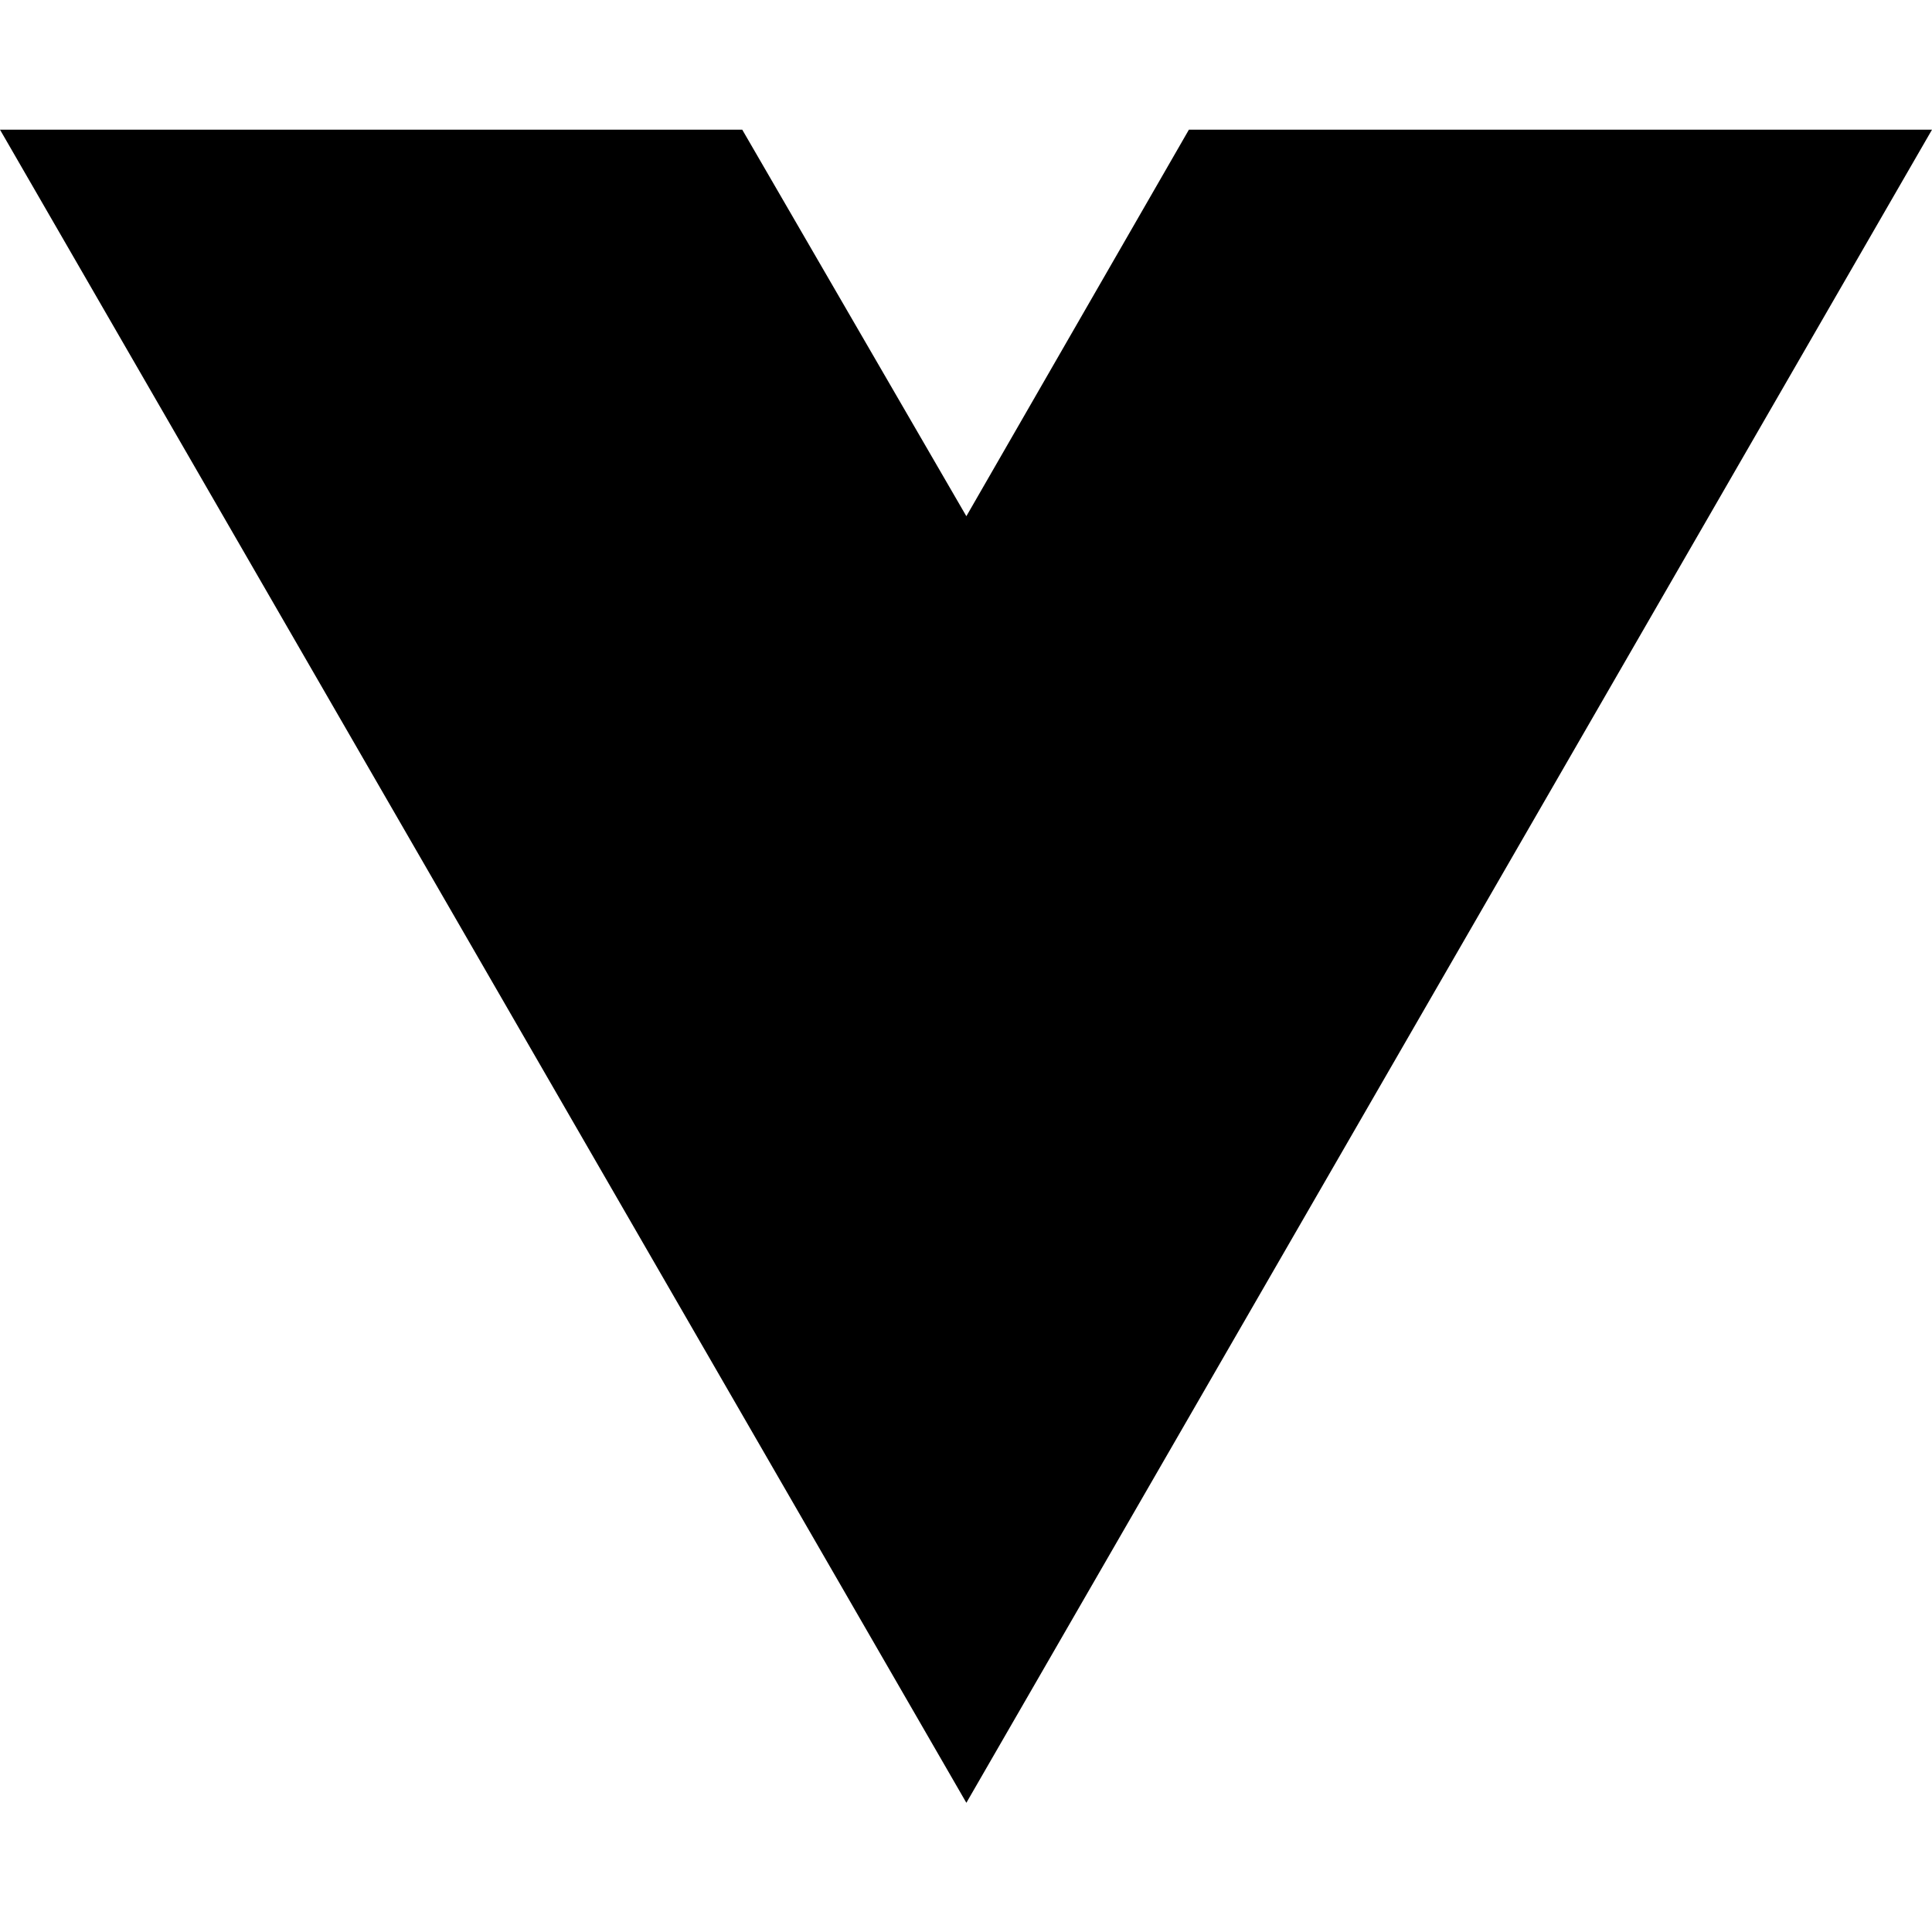
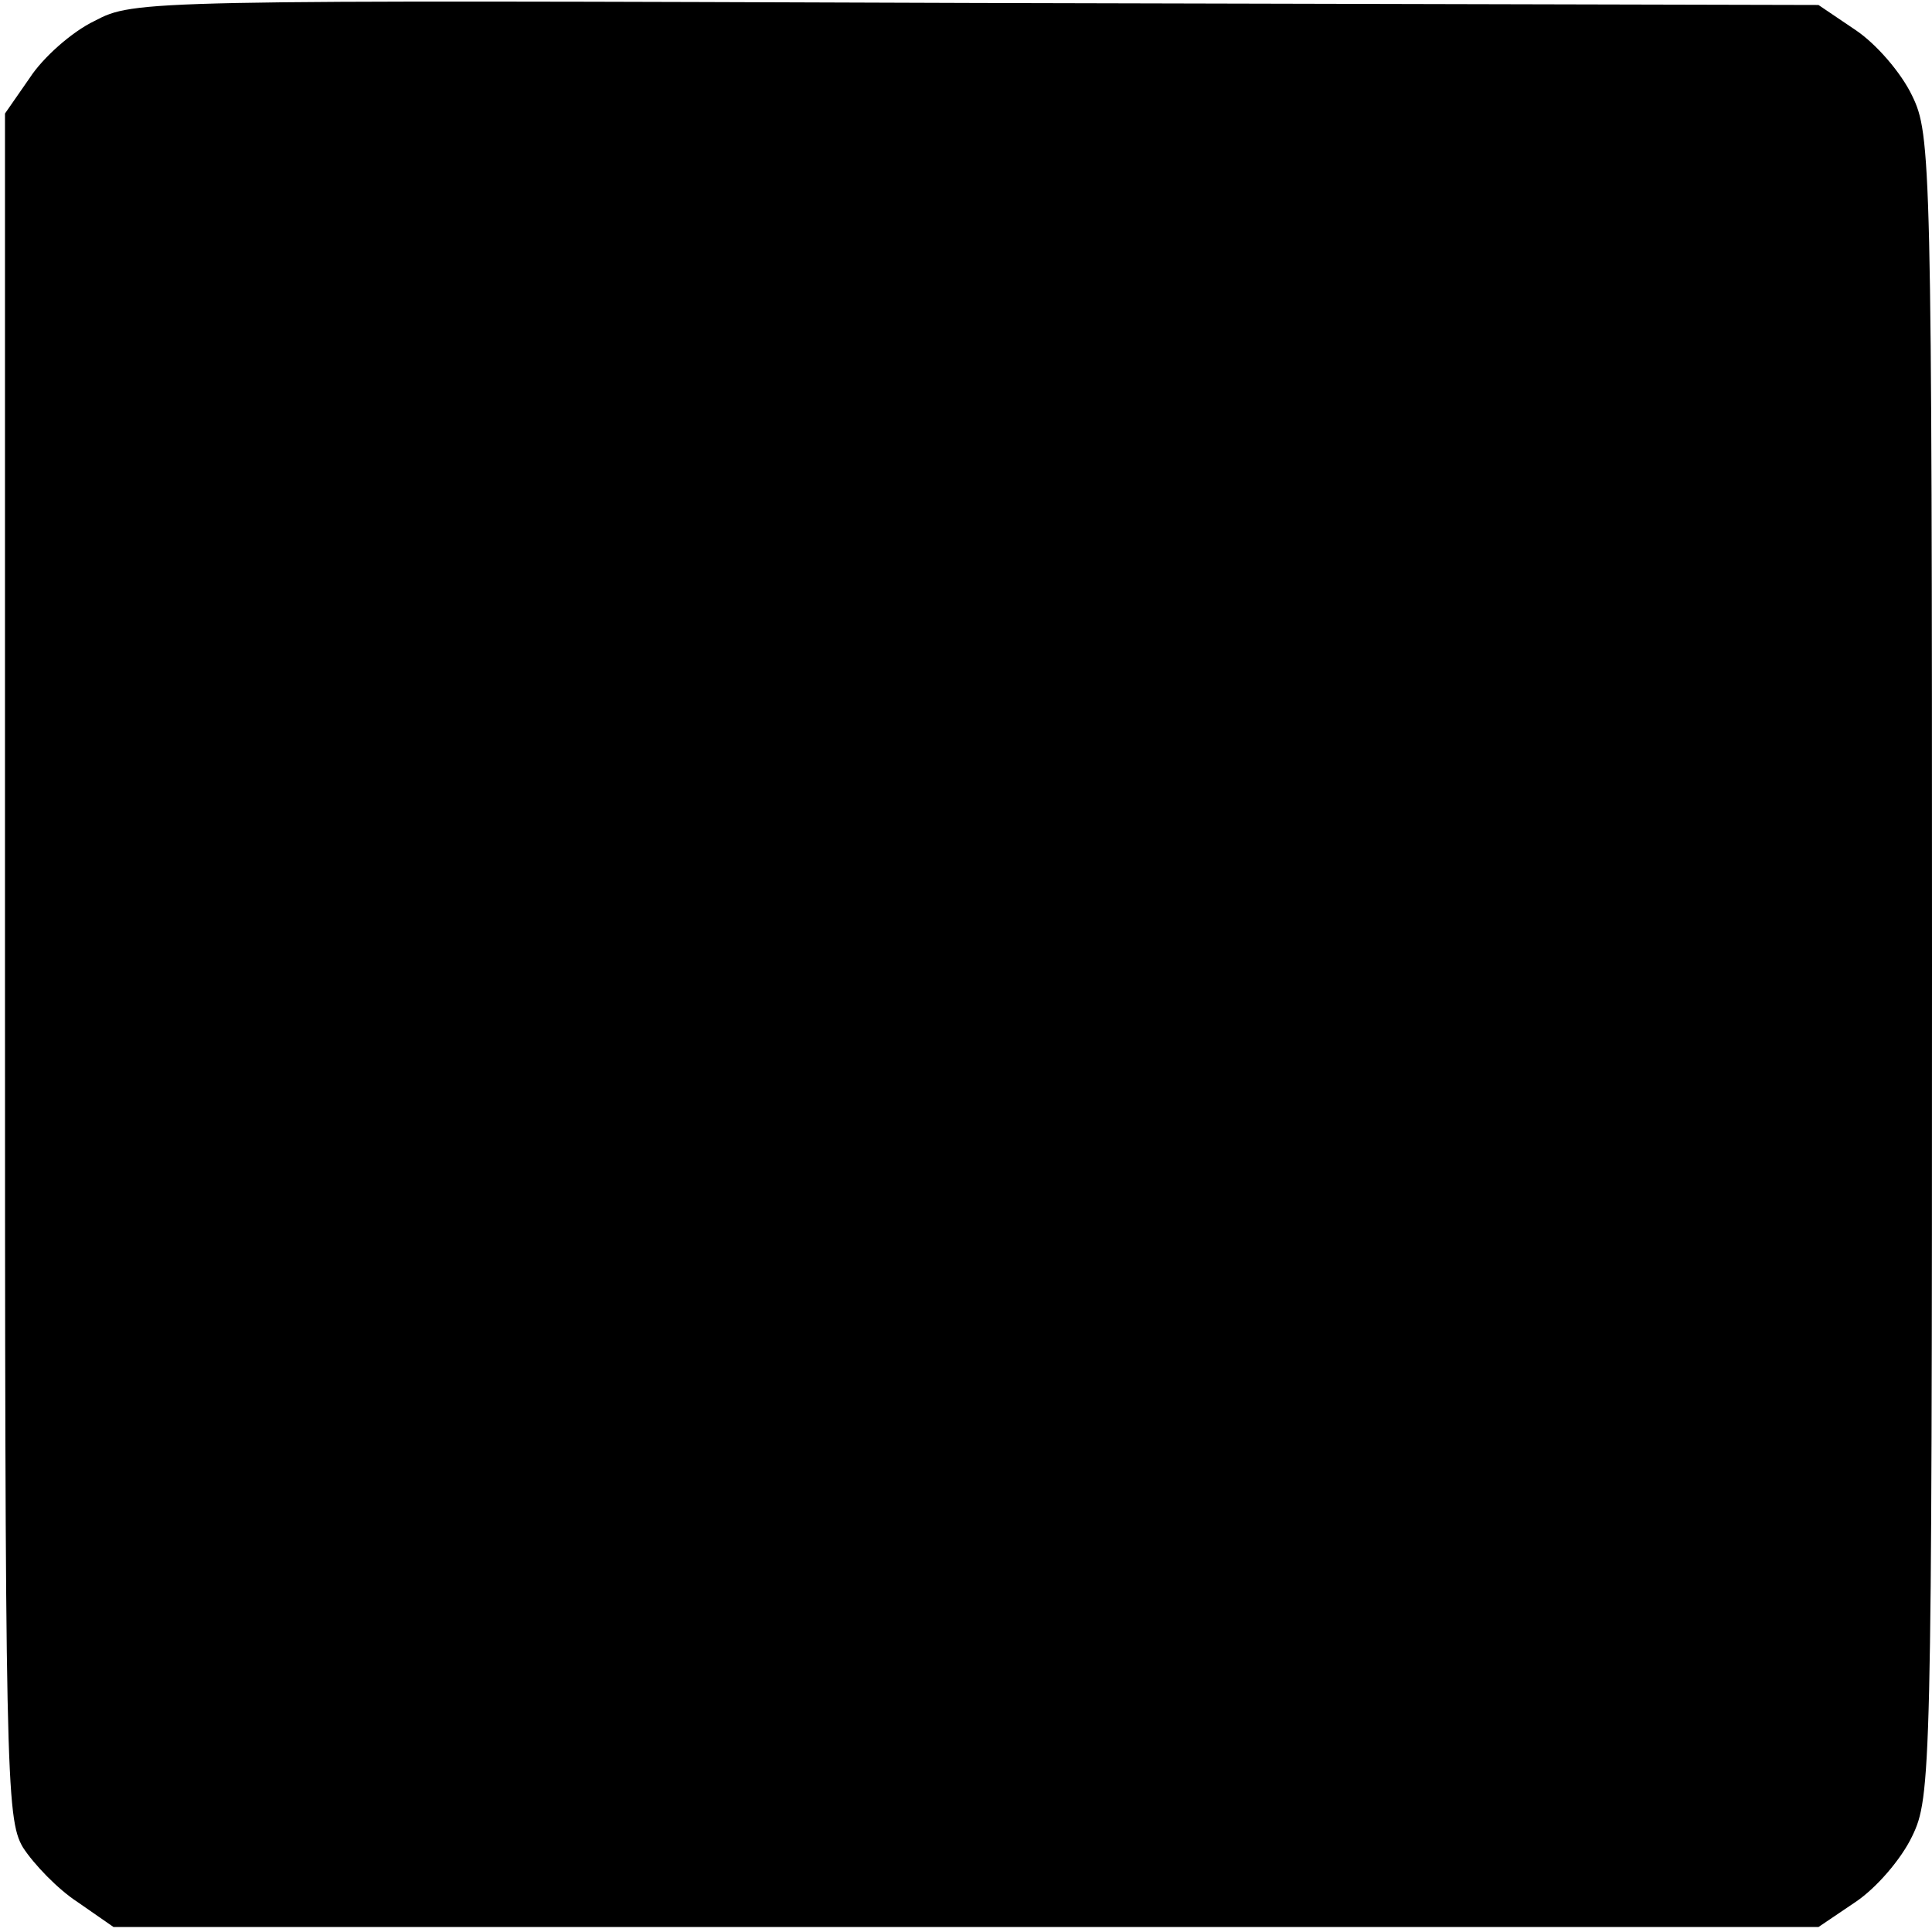
- <svg xmlns="http://www.w3.org/2000/svg" width="16" height="16" viewBox="0 0 16 16" fill="none">
-   <path d="M8.003 14.93L0 1.074H6.147L8.003 4.275L9.846 1.074H16L8.003 14.93Z" fill="black" />
+ <svg xmlns="http://www.w3.org/2000/svg" version="1.0" width="194pt" height="194pt" viewBox="0 0 194 194" preserveAspectRatio="xMidYMid meet">
+   <g transform="translate(0,194) scale(0.1,-0.1)" fill="#000000" stroke="none">
+     <path d="M95 1919 c-23 -11 -52 -37 -65 -57 l-25 -36 0 -855 c0 -814 1 -857 18 -886 11 -17 35 -42 55 -55 l36 -25 856 0 856 0 37 25 c21 14 46 43 57 66 19 39 20 63 20 874 0 811 -1 835 -20 874 -11 23 -36 52 -57 66 l-37 25 -845 2 c-840 3 -846 3 -886 -18z" />
+   </g>
</svg>
